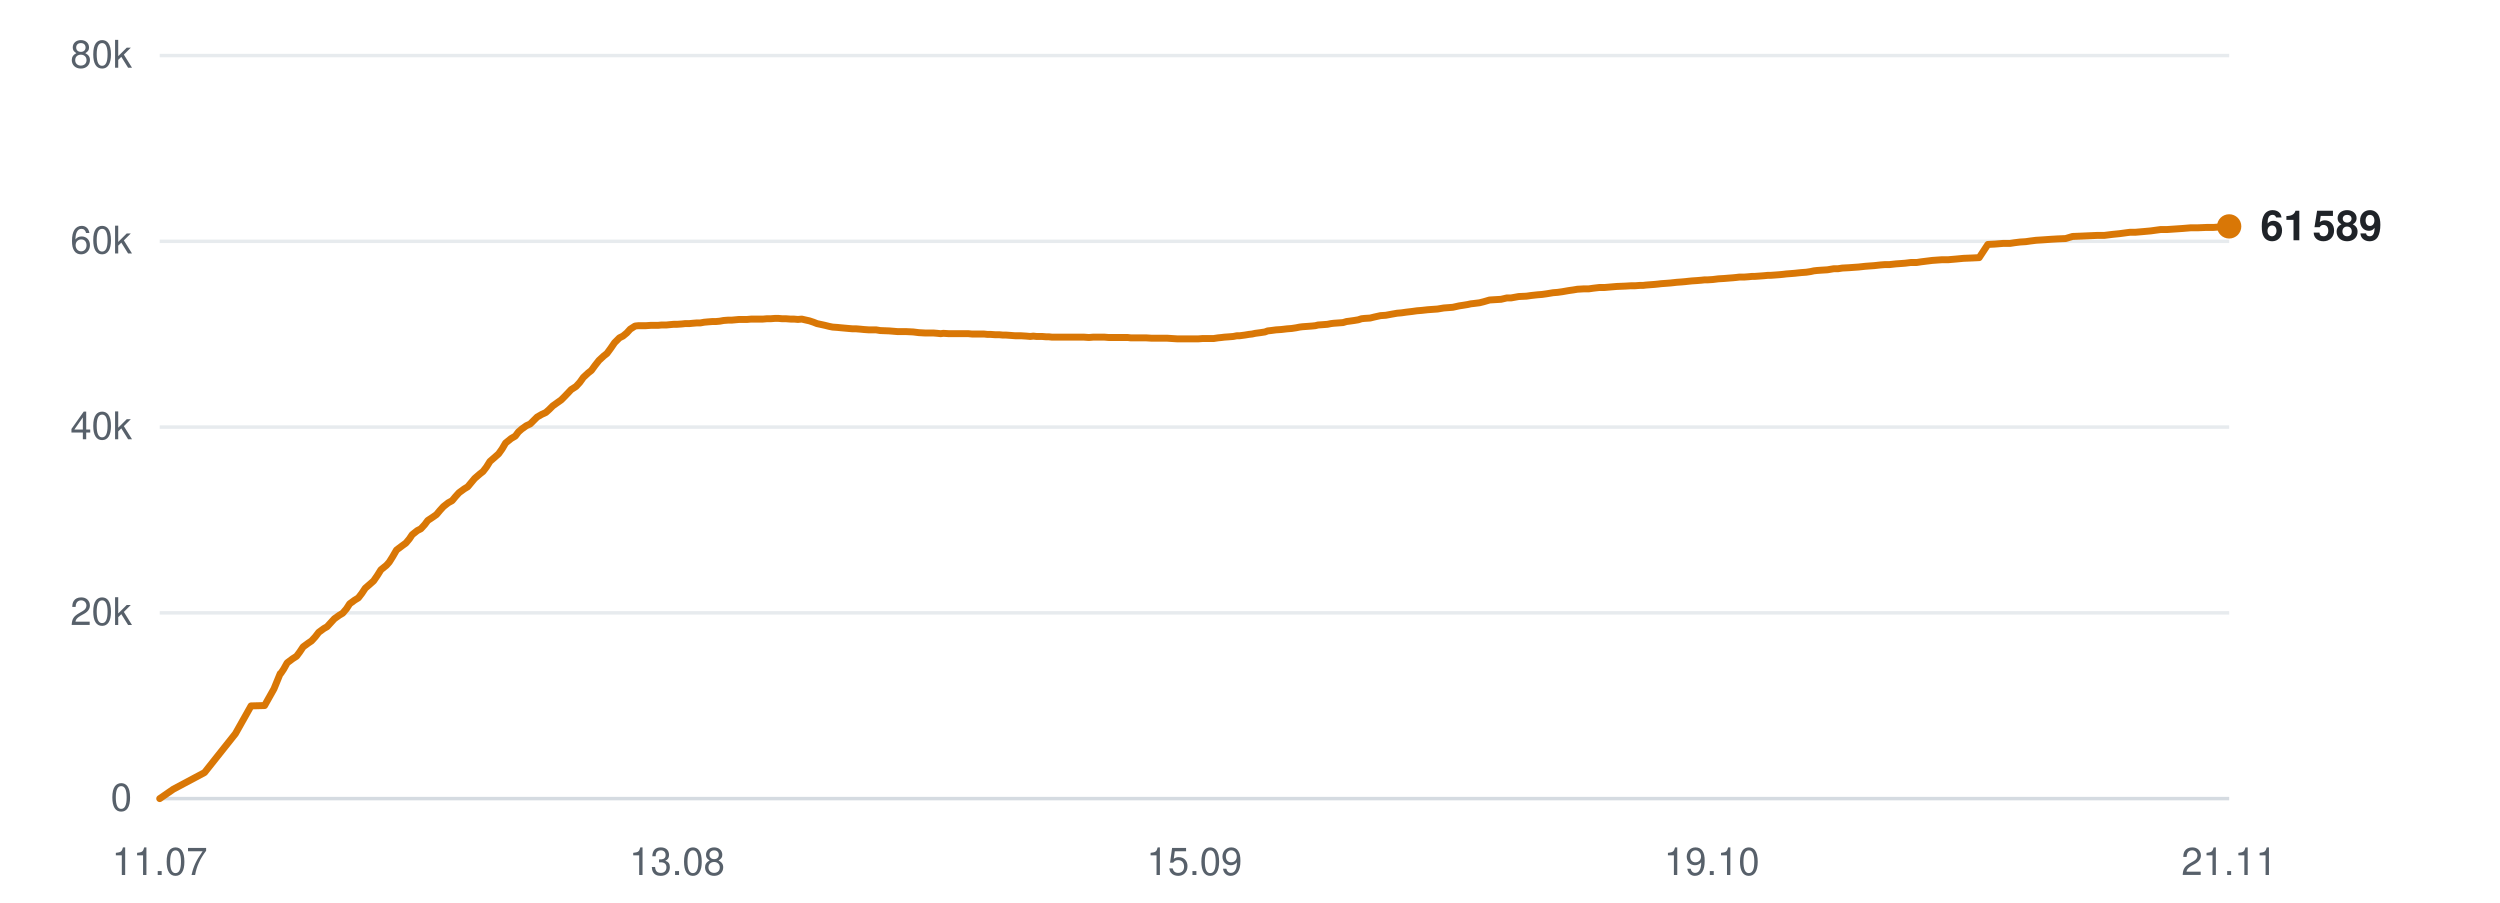
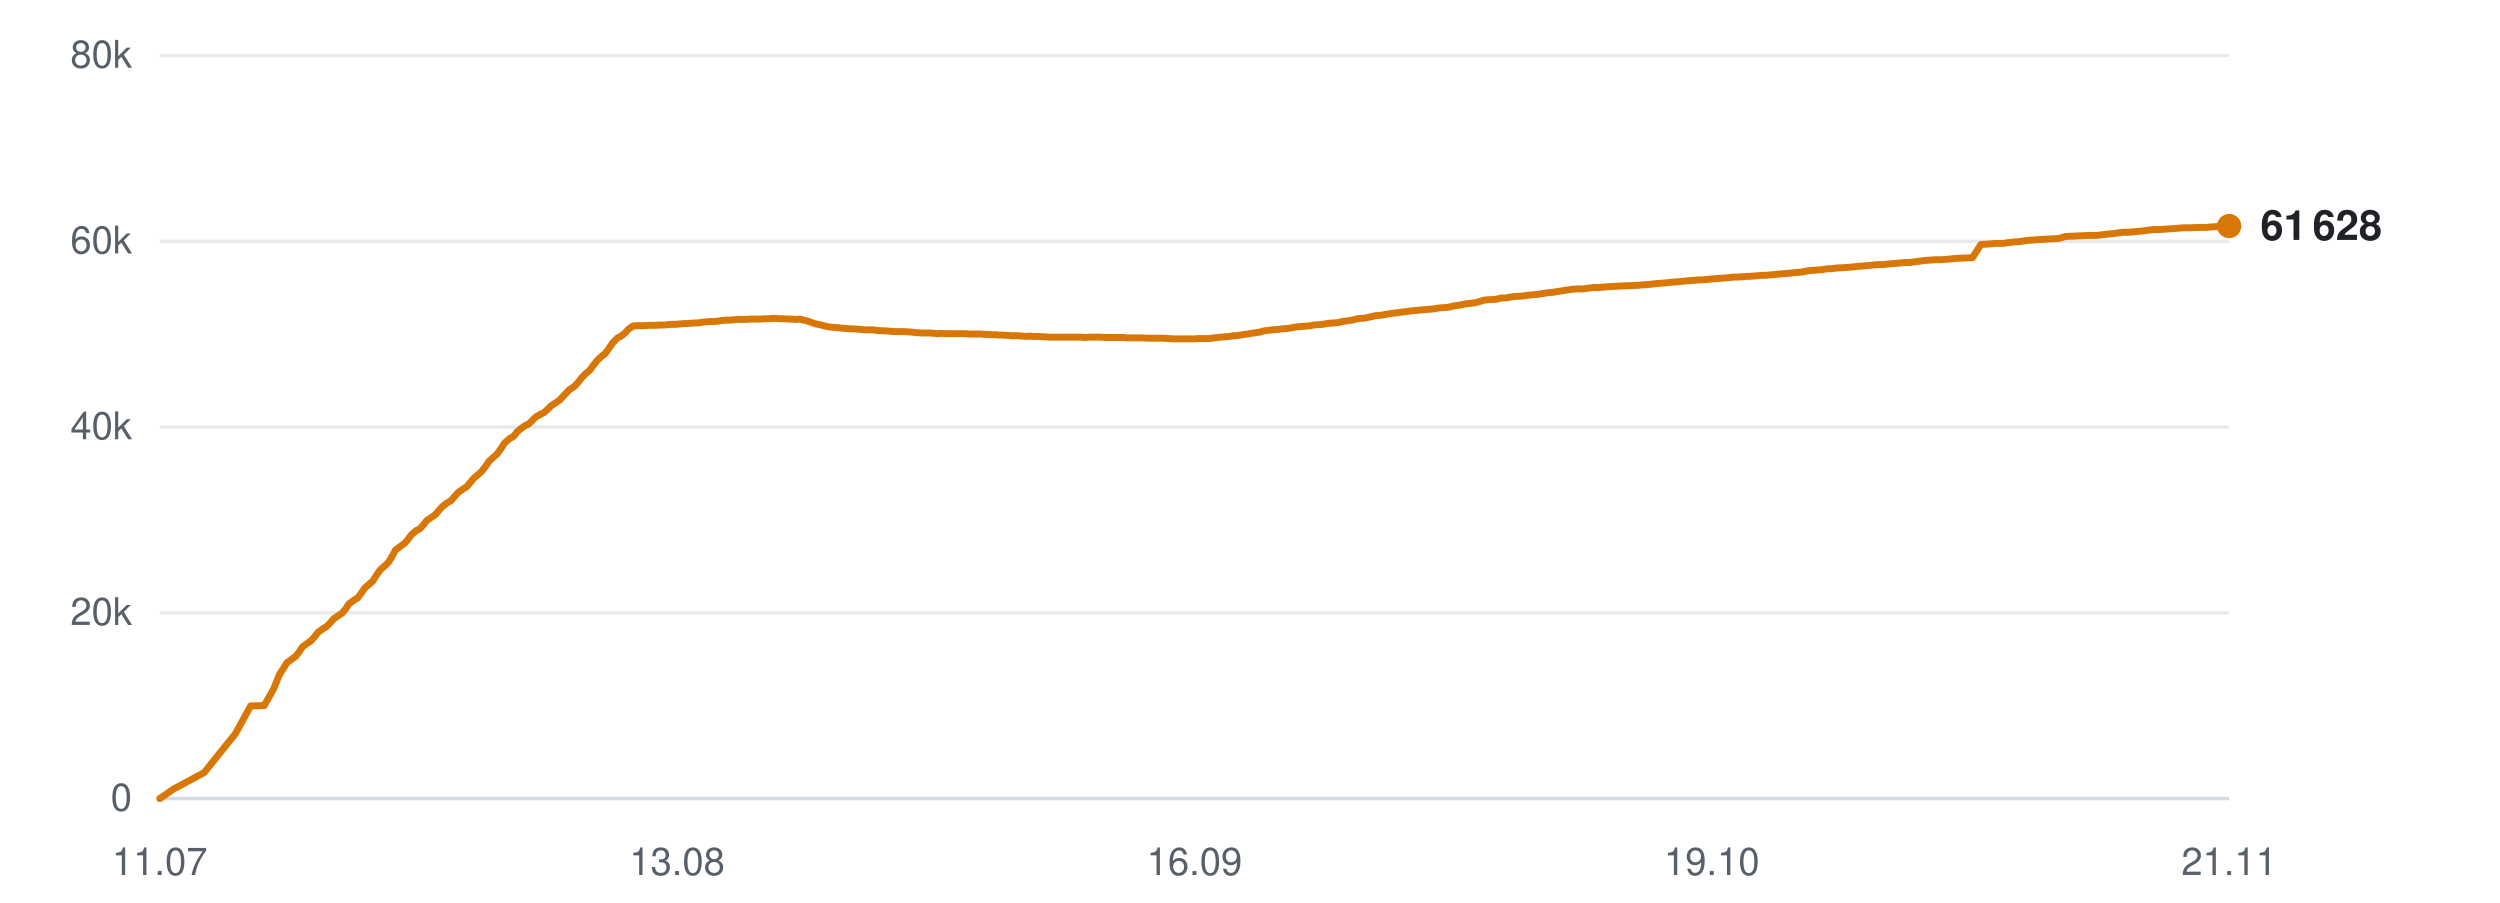
<svg xmlns="http://www.w3.org/2000/svg" viewBox="0 0 720 260" width="720" height="260" role="img" aria-label="Subscribers over time">
  <line x1="46" y1="230.0" x2="642" y2="230.0" stroke="#d0d7de" stroke-width="1" opacity="0.9" />
  <text x="38" y="233.5" text-anchor="end" font-family="-apple-system,BlinkMacSystemFont,'Segoe UI',Helvetica,Arial,sans-serif" font-size="11" fill="#57606a">0</text>
  <line x1="46" y1="176.5" x2="642" y2="176.5" stroke="#d0d7de" stroke-width="1" opacity="0.5" />
  <text x="38" y="180.0" text-anchor="end" font-family="-apple-system,BlinkMacSystemFont,'Segoe UI',Helvetica,Arial,sans-serif" font-size="11" fill="#57606a">20k</text>
  <line x1="46" y1="123.0" x2="642" y2="123.0" stroke="#d0d7de" stroke-width="1" opacity="0.5" />
  <text x="38" y="126.5" text-anchor="end" font-family="-apple-system,BlinkMacSystemFont,'Segoe UI',Helvetica,Arial,sans-serif" font-size="11" fill="#57606a">40k</text>
  <line x1="46" y1="69.5" x2="642" y2="69.5" stroke="#d0d7de" stroke-width="1" opacity="0.5" />
  <text x="38" y="73.0" text-anchor="end" font-family="-apple-system,BlinkMacSystemFont,'Segoe UI',Helvetica,Arial,sans-serif" font-size="11" fill="#57606a">60k</text>
  <line x1="46" y1="16.0" x2="642" y2="16.0" stroke="#d0d7de" stroke-width="1" opacity="0.5" />
  <text x="38" y="19.5" text-anchor="end" font-family="-apple-system,BlinkMacSystemFont,'Segoe UI',Helvetica,Arial,sans-serif" font-size="11" fill="#57606a">80k</text>
  <text x="46.0" y="252" text-anchor="middle" font-family="-apple-system,BlinkMacSystemFont,'Segoe UI',Helvetica,Arial,sans-serif" font-size="11" fill="#57606a">11.07</text>
  <text x="195.0" y="252" text-anchor="middle" font-family="-apple-system,BlinkMacSystemFont,'Segoe UI',Helvetica,Arial,sans-serif" font-size="11" fill="#57606a">13.08</text>
-   <text x="344.0" y="252" text-anchor="middle" font-family="-apple-system,BlinkMacSystemFont,'Segoe UI',Helvetica,Arial,sans-serif" font-size="11" fill="#57606a">15.09</text>
+   <text x="344.0" y="252" text-anchor="middle" font-family="-apple-system,BlinkMacSystemFont,'Segoe UI',Helvetica,Arial,sans-serif" font-size="11" fill="#57606a">16.09</text>
  <text x="493.0" y="252" text-anchor="middle" font-family="-apple-system,BlinkMacSystemFont,'Segoe UI',Helvetica,Arial,sans-serif" font-size="11" fill="#57606a">19.10</text>
  <text x="642.0" y="252" text-anchor="middle" font-family="-apple-system,BlinkMacSystemFont,'Segoe UI',Helvetica,Arial,sans-serif" font-size="11" fill="#57606a">21.11</text>
-   <polyline points="46.0,230.0 49.9,227.3 58.9,222.5 67.8,211.3 72.3,203.3 76.2,203.2 78.9,198.4 80.7,194.0 80.8,194.0 80.9,193.9 81.7,192.7 82.7,190.9 84.3,189.7 85.4,189.0 86.3,187.8 87.3,186.3 88.8,185.2 89.7,184.6 90.8,183.4 91.8,182.1 93.3,181.0 94.2,180.5 95.2,179.4 96.3,178.2 97.7,177.2 98.7,176.6 99.8,175.3 100.7,173.9 102.2,172.8 103.2,172.2 104.2,170.9 105.2,169.4 106.7,168.1 107.6,167.3 108.7,165.7 109.7,164.1 111.3,162.8 112.1,161.9 113.1,160.3 114.2,158.4 115.8,157.2 116.9,156.4 117.9,155.2 118.7,154.0 120.2,152.8 121.2,152.3 122.3,151.1 123.2,149.9 124.7,148.9 125.7,148.2 126.7,147.0 127.7,145.9 129.1,144.8 130.2,144.2 131.2,143.0 132.2,141.9 133.7,140.8 134.7,140.2 135.7,139.0 136.7,137.8 138.2,136.5 139.1,135.8 140.1,134.5 141.1,132.9 142.7,131.5 143.6,130.7 144.6,129.3 145.6,127.6 147.2,126.3 148.4,125.6 149.3,124.4 150.2,123.6 151.6,122.6 152.7,122.1 153.7,121.1 154.7,120.1 156.1,119.3 157.2,118.8 158.2,117.9 159.2,116.9 160.6,115.9 161.6,115.2 162.7,114.1 164.5,112.2 165.9,111.3 167.0,110.1 168.0,108.7 169.4,107.4 170.3,106.7 171.4,105.2 172.5,103.8 173.9,102.5 174.8,101.8 175.9,100.3 177.0,98.7 178.4,97.3 179.4,96.8 180.5,95.9 181.5,94.8 182.9,93.9 183.8,93.8 185.0,93.8 186.0,93.8 187.4,93.7 188.4,93.7 189.5,93.7 190.5,93.6 191.9,93.6 192.9,93.5 194.0,93.4 195.0,93.4 196.4,93.3 197.3,93.2 198.5,93.2 199.5,93.1 200.7,93.0 201.7,93.0 202.8,92.8 203.9,92.7 205.2,92.6 206.2,92.6 207.3,92.5 208.4,92.3 209.7,92.2 210.7,92.2 211.8,92.1 212.9,92.0 214.2,92.0 215.2,92.0 216.3,91.9 217.4,91.9 218.7,91.9 219.7,91.9 220.8,91.8 221.9,91.8 223.2,91.7 224.2,91.7 225.3,91.8 226.4,91.8 227.7,91.9 228.7,91.9 229.8,92.0 230.9,91.9 232.2,92.2 233.1,92.4 234.3,92.8 235.3,93.2 236.7,93.5 237.6,93.7 238.8,94.0 239.8,94.2 241.2,94.3 242.2,94.4 243.3,94.5 244.4,94.6 245.6,94.7 246.6,94.7 247.8,94.8 248.8,94.9 250.2,95.0 251.1,95.0 252.3,95.0 253.5,95.2 256.1,95.3 258.5,95.5 260.9,95.5 263.0,95.6 264.6,95.8 266.4,95.9 267.2,95.9 268.8,95.9 270.0,96.0 270.9,96.1 271.7,96.0 273.3,96.1 274.9,96.1 276.5,96.1 277.7,96.1 278.9,96.1 279.9,96.2 280.7,96.2 282.1,96.2 283.4,96.2 284.3,96.3 285.2,96.3 286.6,96.4 287.8,96.4 288.8,96.5 289.7,96.5 291.1,96.6 292.4,96.7 293.3,96.7 294.1,96.7 295.6,96.8 296.7,96.9 297.6,96.8 298.5,96.9 300.1,96.9 301.3,97.0 302.1,97.0 303.0,97.1 304.6,97.1 306.1,97.1 307.7,97.1 309.1,97.1 310.3,97.1 311.3,97.1 312.2,97.1 313.6,97.2 314.8,97.1 315.8,97.1 316.6,97.1 318.1,97.1 319.3,97.2 320.3,97.2 321.1,97.2 322.6,97.2 323.8,97.2 324.8,97.2 325.6,97.3 327.0,97.3 328.2,97.3 329.1,97.3 330.0,97.3 331.6,97.4 332.9,97.4 333.7,97.4 334.6,97.4 336.1,97.4 337.6,97.5 339.2,97.6 340.6,97.6 341.9,97.6 342.8,97.6 343.6,97.6 345.0,97.6 346.3,97.5 347.3,97.5 348.1,97.5 349.5,97.5 350.8,97.3 351.8,97.2 352.6,97.1 354.0,97.0 355.2,96.9 356.2,96.7 357.0,96.7 358.5,96.5 359.7,96.3 360.6,96.2 361.5,96.0 363.0,95.8 364.3,95.6 365.1,95.3 366.0,95.2 367.5,95.0 369.0,94.9 370.7,94.7 372.0,94.6 373.3,94.4 374.3,94.2 375.1,94.1 376.5,94.0 377.8,93.9 378.8,93.8 379.6,93.6 381.0,93.5 382.3,93.4 383.3,93.2 384.1,93.1 385.5,93.0 386.8,92.9 387.8,92.6 388.6,92.5 390.0,92.3 391.2,92.1 392.1,91.8 393.0,91.7 394.6,91.6 395.8,91.3 396.7,91.1 397.6,90.9 399.1,90.8 400.7,90.5 402.4,90.2 403.6,90.1 405.0,89.9 406.7,89.7 408.1,89.5 409.4,89.4 411.2,89.2 412.6,89.1 414.0,89.0 415.8,88.7 417.1,88.6 418.4,88.5 420.2,88.1 421.5,87.9 422.7,87.7 423.6,87.5 424.5,87.4 426.1,87.2 427.3,86.9 429.0,86.4 430.6,86.3 432.3,86.2 434.0,85.8 435.2,85.8 437.4,85.4 439.6,85.3 441.0,85.1 442.8,84.9 444.1,84.8 445.5,84.6 447.3,84.3 448.6,84.2 450.0,84.0 451.7,83.7 453.1,83.5 454.3,83.3 456.0,83.2 457.5,83.2 458.9,83.0 460.6,82.8 462.1,82.8 465.6,82.5 468.1,82.4 469.7,82.3 470.9,82.3 472.2,82.2 473.2,82.2 474.0,82.1 475.3,82.0 476.6,81.9 477.6,81.8 478.4,81.7 479.8,81.6 481.1,81.5 482.0,81.4 482.9,81.3 484.3,81.2 485.4,81.1 486.3,81.0 487.3,80.9 488.8,80.8 490.0,80.7 490.9,80.6 491.8,80.6 493.3,80.5 494.9,80.3 496.6,80.2 497.8,80.1 499.1,80.0 500.1,79.9 500.9,79.8 502.3,79.8 503.6,79.7 504.6,79.6 505.4,79.6 506.8,79.5 508.1,79.4 509.1,79.3 509.9,79.3 511.3,79.2 512.6,79.1 513.6,79.0 514.4,78.9 515.7,78.8 516.9,78.7 517.8,78.6 518.8,78.5 520.2,78.4 521.5,78.2 522.4,78.0 523.3,77.9 524.7,77.8 526.3,77.7 528.1,77.4 529.3,77.4 530.6,77.2 532.5,77.1 533.9,77.0 535.3,76.9 537.1,76.7 538.4,76.6 539.8,76.5 541.6,76.3 542.9,76.2 544.2,76.2 546.0,76.0 547.4,75.9 548.7,75.8 550.3,75.6 552.0,75.6 553.3,75.4 554.9,75.2 556.5,75.0 559.3,74.8 561.1,74.8 563.4,74.6 565.5,74.4 568.0,74.3 570.0,74.2 572.5,70.4 574.5,70.3 576.9,70.1 578.9,70.1 580.2,69.9 581.8,69.7 583.4,69.6 584.8,69.4 586.4,69.2 588.0,69.1 590.9,68.9 592.6,68.8 594.9,68.7 596.9,68.1 599.4,68.0 601.6,67.9 603.9,67.8 606.0,67.8 608.4,67.5 610.4,67.3 612.6,67.0 613.4,66.9 614.9,66.9 617.2,66.7 619.4,66.5 622.3,66.1 624.2,66.1 628.6,65.8 631.0,65.6 633.1,65.6 635.5,65.5 637.5,65.5 640.0,65.3 642.0,65.2" fill="none" stroke="#d97706" stroke-width="2" stroke-linejoin="round" stroke-linecap="round" />
-   <circle cx="642.0" cy="65.2" r="3.5" fill="#d97706" />
-   <text x="651.0" y="69.2" font-family="-apple-system,BlinkMacSystemFont,'Segoe UI',Helvetica,Arial,sans-serif" font-size="12" font-weight="600" fill="#1f2328">61 589</text>
+   <polyline points="46.0,230.0 49.9,227.3 58.8,222.5 67.8,211.3 72.2,203.3 76.1,203.2 78.8,198.4 80.6,194.0 80.7,194.0 80.7,193.9 81.5,192.7 82.6,190.9 84.2,189.7 85.2,189.0 86.1,187.8 87.1,186.3 88.6,185.2 89.5,184.6 90.6,183.4 91.6,182.1 93.1,181.0 94.0,180.5 95.1,179.4 96.1,178.2 97.6,177.2 98.5,176.6 99.6,175.3 100.5,173.9 102.0,172.8 103.0,172.2 104.0,170.9 105.0,169.4 106.5,168.1 107.4,167.3 108.4,165.7 109.5,164.1 111.0,162.8 111.9,161.9 112.9,160.3 113.9,158.4 115.5,157.2 116.6,156.4 117.6,155.2 118.5,154.0 119.9,152.8 120.9,152.3 122.0,151.1 122.9,149.9 124.4,148.9 125.4,148.2 126.4,147.0 127.4,145.9 128.8,144.8 129.9,144.2 130.9,143.0 131.9,141.9 133.4,140.8 134.4,140.2 135.4,139.0 136.4,137.8 137.9,136.5 138.7,135.8 139.7,134.5 140.8,132.9 142.3,131.5 143.2,130.7 144.2,129.3 145.3,127.6 146.8,126.3 148.0,125.6 148.9,124.4 149.8,123.6 151.2,122.6 152.3,122.1 153.3,121.1 154.3,120.1 155.7,119.3 156.7,118.8 157.7,117.9 158.7,116.9 160.2,115.9 161.2,115.2 162.2,114.1 164.0,112.2 165.4,111.3 166.5,110.1 167.6,108.7 168.9,107.4 169.8,106.7 170.9,105.2 172.0,103.8 173.4,102.5 174.3,101.8 175.4,100.3 176.5,98.7 177.9,97.3 178.9,96.8 180.0,95.9 181.0,94.8 182.3,93.9 183.3,93.8 184.4,93.8 185.5,93.8 186.9,93.7 187.8,93.7 188.9,93.7 190.0,93.6 191.4,93.6 192.3,93.5 193.4,93.4 194.5,93.4 195.8,93.3 196.8,93.2 197.9,93.2 198.9,93.1 200.1,93.0 201.1,93.0 202.2,92.8 203.3,92.7 204.6,92.6 205.6,92.6 206.7,92.5 207.8,92.3 209.1,92.2 210.1,92.2 211.2,92.1 212.3,92.0 213.6,92.0 214.5,92.0 215.7,91.9 216.7,91.9 218.0,91.9 219.0,91.9 220.1,91.8 221.2,91.8 222.5,91.7 223.5,91.7 224.6,91.8 225.7,91.8 227.0,91.9 228.0,91.9 229.1,92.0 230.2,91.9 231.5,92.2 232.4,92.4 233.5,92.8 234.6,93.2 236.0,93.5 236.9,93.7 238.0,94.0 239.1,94.2 240.4,94.3 241.5,94.4 242.5,94.5 243.6,94.6 244.9,94.7 245.9,94.7 247.0,94.8 248.1,94.9 249.4,95.0 250.4,95.0 251.5,95.0 252.8,95.2 255.3,95.3 257.6,95.5 260.1,95.5 262.1,95.6 263.8,95.8 265.6,95.9 266.3,95.9 267.9,95.9 269.1,96.0 270.0,96.1 270.9,96.0 272.5,96.1 274.0,96.1 275.7,96.1 276.8,96.1 278.1,96.1 279.0,96.2 279.8,96.2 281.2,96.2 282.5,96.2 283.4,96.3 284.3,96.3 285.7,96.4 286.9,96.4 287.9,96.5 288.8,96.5 290.2,96.6 291.4,96.7 292.4,96.7 293.2,96.7 294.6,96.8 295.8,96.9 296.6,96.8 297.6,96.9 299.1,96.9 300.3,97.0 301.1,97.0 302.1,97.1 303.6,97.1 305.1,97.1 306.7,97.1 308.1,97.1 309.3,97.1 310.3,97.1 311.2,97.1 312.6,97.2 313.8,97.1 314.8,97.1 315.6,97.1 317.0,97.1 318.3,97.2 319.2,97.2 320.0,97.2 321.5,97.2 322.8,97.2 323.7,97.2 324.5,97.3 326.0,97.3 327.1,97.3 328.0,97.3 328.9,97.3 330.5,97.4 331.8,97.4 332.6,97.4 333.5,97.4 335.0,97.4 336.5,97.5 338.1,97.6 339.5,97.6 340.7,97.6 341.7,97.6 342.5,97.6 343.9,97.6 345.2,97.5 346.2,97.5 347.0,97.5 348.4,97.5 349.7,97.3 350.7,97.2 351.5,97.1 352.9,97.0 354.1,96.9 355.0,96.7 355.9,96.7 357.3,96.5 358.5,96.3 359.4,96.2 360.3,96.0 361.8,95.8 363.0,95.6 363.9,95.3 364.8,95.2 366.3,95.0 367.8,94.9 369.5,94.7 370.8,94.6 372.0,94.4 373.0,94.2 373.8,94.1 375.2,94.0 376.5,93.9 377.5,93.8 378.3,93.6 379.7,93.5 381.0,93.4 382.0,93.2 382.8,93.1 384.2,93.0 385.5,92.9 386.5,92.6 387.3,92.5 388.7,92.3 389.9,92.1 390.8,91.8 391.7,91.7 393.2,91.6 394.5,91.3 395.4,91.1 396.2,90.9 397.7,90.8 399.3,90.5 401.1,90.2 402.3,90.1 403.6,89.9 405.3,89.7 406.7,89.5 408.0,89.4 409.8,89.2 411.3,89.1 412.6,89.0 414.4,88.7 415.7,88.6 417.0,88.5 418.8,88.1 420.1,87.9 421.3,87.7 422.2,87.5 423.1,87.4 424.7,87.2 425.9,86.9 427.6,86.4 429.1,86.3 430.8,86.2 432.5,85.8 433.7,85.8 435.9,85.4 438.1,85.3 439.5,85.1 441.3,84.9 442.6,84.8 444.0,84.6 445.8,84.3 447.1,84.2 448.4,84.0 450.2,83.7 451.5,83.5 452.8,83.3 454.5,83.2 456.0,83.2 457.3,83.0 459.0,82.8 460.5,82.8 464.0,82.5 466.5,82.4 468.1,82.3 469.2,82.3 470.6,82.2 471.5,82.2 472.4,82.1 473.7,82.0 475.0,81.9 476.0,81.8 476.8,81.7 478.1,81.6 479.4,81.5 480.4,81.4 481.2,81.3 482.6,81.2 483.8,81.1 484.7,81.0 485.6,80.9 487.1,80.8 488.3,80.7 489.2,80.6 490.1,80.6 491.6,80.5 493.2,80.3 494.9,80.2 496.1,80.1 497.4,80.0 498.4,79.9 499.2,79.8 500.6,79.8 501.9,79.7 502.9,79.6 503.7,79.6 505.0,79.5 506.4,79.4 507.3,79.3 508.2,79.3 509.5,79.2 510.8,79.1 511.8,79.0 512.6,78.9 514.0,78.8 515.2,78.7 516.1,78.6 517.0,78.5 518.4,78.4 519.7,78.2 520.6,78.0 521.4,77.9 522.9,77.8 524.5,77.7 526.3,77.4 527.5,77.4 528.8,77.2 530.7,77.1 532.1,77.0 533.4,76.9 535.2,76.7 536.5,76.6 537.9,76.5 539.7,76.3 541.0,76.2 542.4,76.2 544.1,76.0 545.5,75.9 546.8,75.8 548.4,75.6 550.0,75.6 551.4,75.4 553.0,75.2 554.5,75.0 557.4,74.8 559.1,74.8 561.5,74.6 563.5,74.4 566.0,74.3 568.1,74.2 570.5,70.4 572.5,70.3 574.9,70.1 576.9,70.1 578.2,69.9 579.8,69.7 581.4,69.6 582.7,69.4 584.3,69.2 585.9,69.1 588.9,68.9 590.5,68.8 592.8,68.7 594.9,68.1 597.3,68.0 599.5,67.9 601.8,67.8 603.9,67.8 606.3,67.5 608.3,67.3 610.5,67.0 611.3,66.9 612.8,66.9 615.1,66.7 617.3,66.5 620.2,66.1 622.0,66.1 626.4,65.8 628.8,65.6 630.8,65.6 633.3,65.5 635.3,65.5 637.7,65.3 639.7,65.2 642.0,65.1" fill="none" stroke="#d97706" stroke-width="2" stroke-linejoin="round" stroke-linecap="round" />
+   <circle cx="642.0" cy="65.1" r="3.5" fill="#d97706" />
+   <text x="651.0" y="69.1" font-family="-apple-system,BlinkMacSystemFont,'Segoe UI',Helvetica,Arial,sans-serif" font-size="12" font-weight="600" fill="#1f2328">61 628</text>
</svg>
